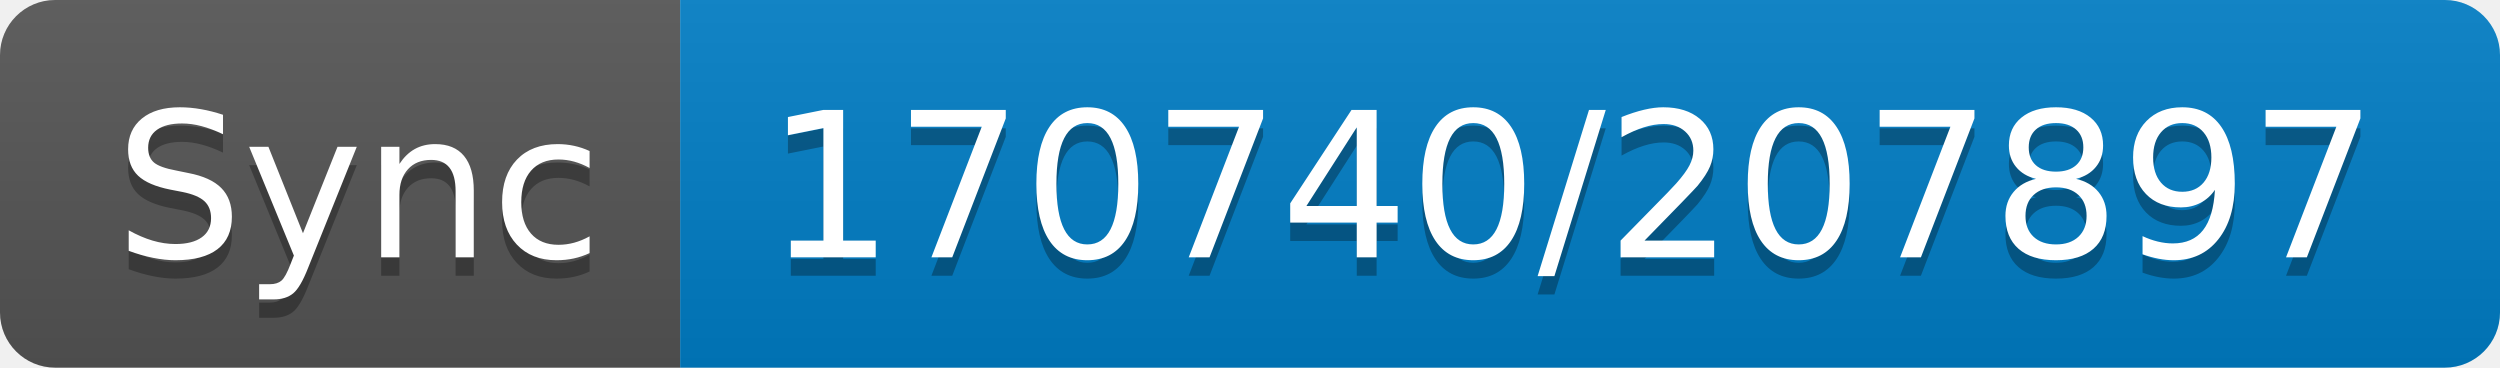
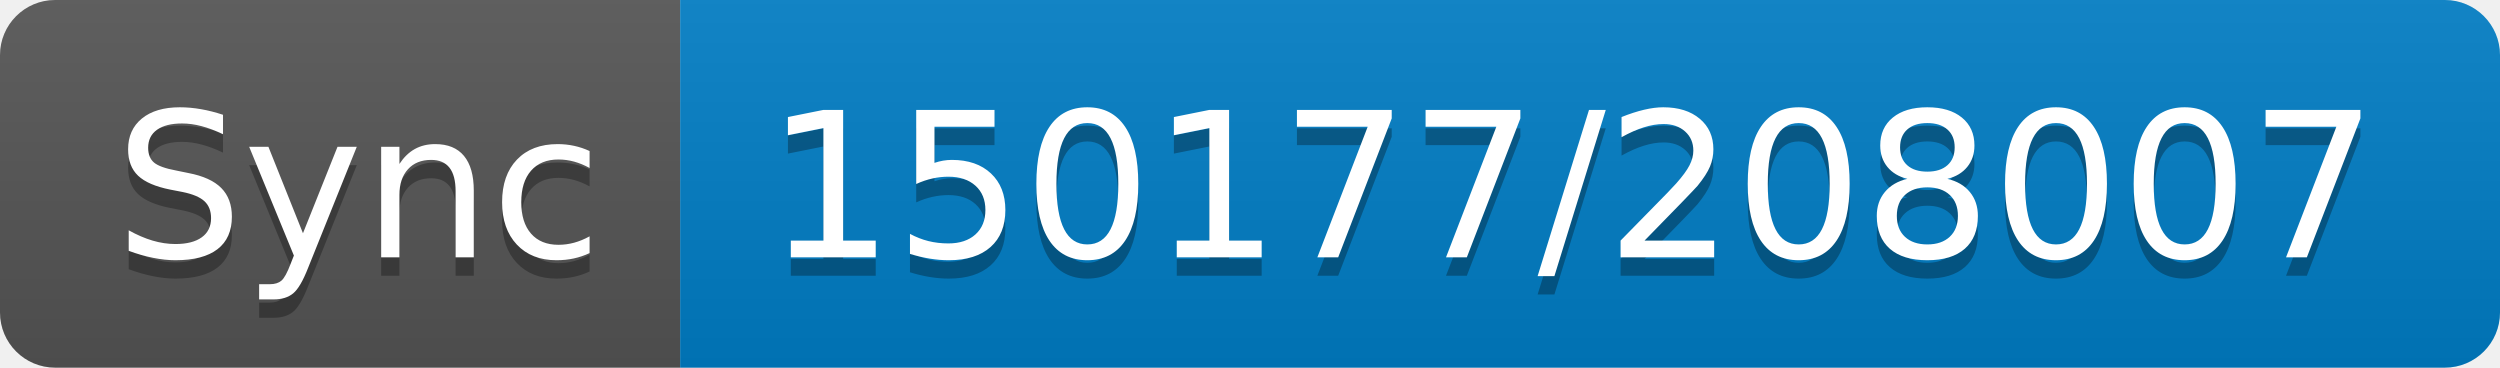
- <svg xmlns="http://www.w3.org/2000/svg" width="136" height="20" role="img" aria-label="Sync: 170740/207897">
+ <svg xmlns="http://www.w3.org/2000/svg" width="136" height="20" role="img" aria-label="Sync: 150177/208007">
  <linearGradient id="s" x2="0" y2="100%">
    <stop offset="0" stop-color="#bbb" stop-opacity=".1" />
    <stop offset="1" stop-opacity=".1" />
  </linearGradient>
  <clipPath id="r">
    <rect width="136" height="20" rx="3" fill="#fff" />
  </clipPath>
  <g clip-path="url(#r)">
    <rect width="37" height="20" fill="#555" />
    <rect x="37" width="99" height="20" fill="#007ec6" />
    <rect width="136" height="20" fill="url(#s)" />
  </g>
  <g fill="#fff" text-anchor="middle" font-family="Verdana,Geneva,DejaVu Sans,sans-serif" text-rendering="geometricPrecision" font-size="110">
    <text aria-hidden="true" x="195" y="150" fill="#010101" fill-opacity=".3" transform="scale(.1)" textLength="270">Sync</text>
    <text x="195" y="140" transform="scale(.1)" fill="#fff" textLength="270">Sync</text>
-     <text aria-hidden="true" x="855" y="150" fill="#010101" fill-opacity=".3" transform="scale(.1)" textLength="890">170740/207897</text>
-     <text x="855" y="140" transform="scale(.1)" fill="#fff" textLength="890">170740/207897</text>
+     <text aria-hidden="true" x="855" y="150" fill="#010101" fill-opacity=".3" transform="scale(.1)" textLength="890">150177/208007</text>
+     <text x="855" y="140" transform="scale(.1)" fill="#fff" textLength="890">150177/208007</text>
  </g>
</svg>
